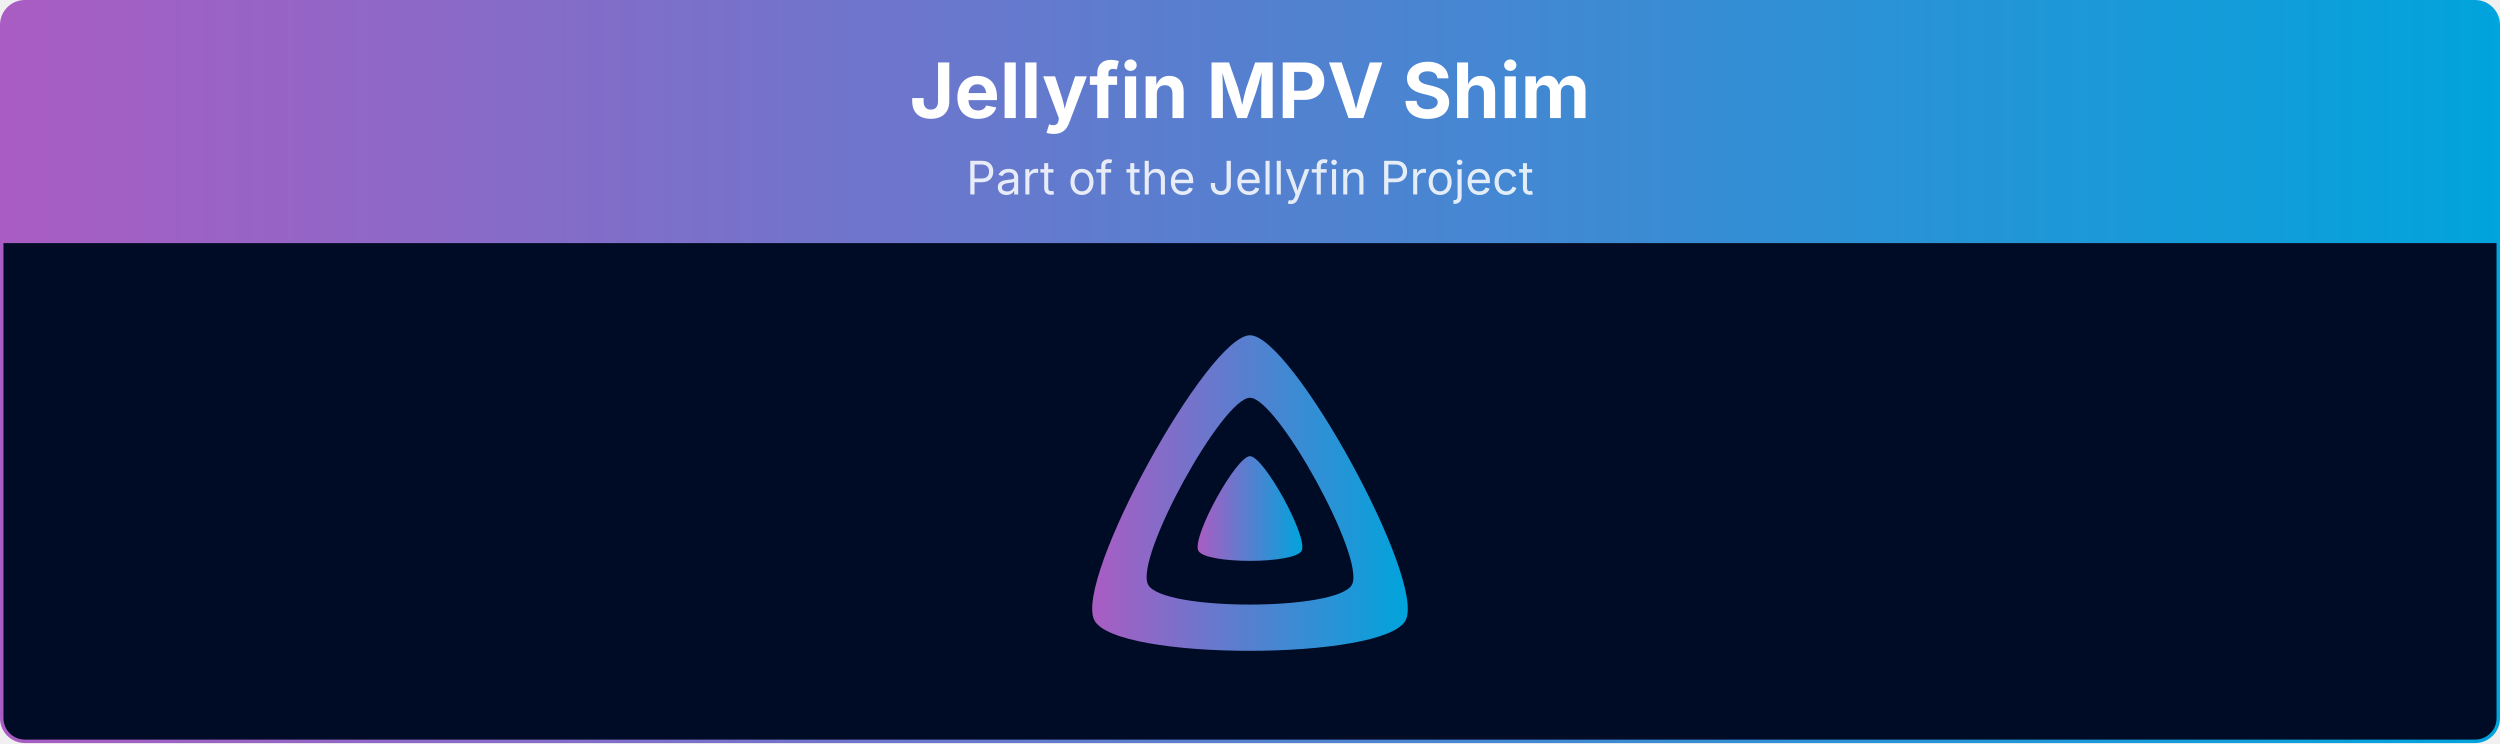
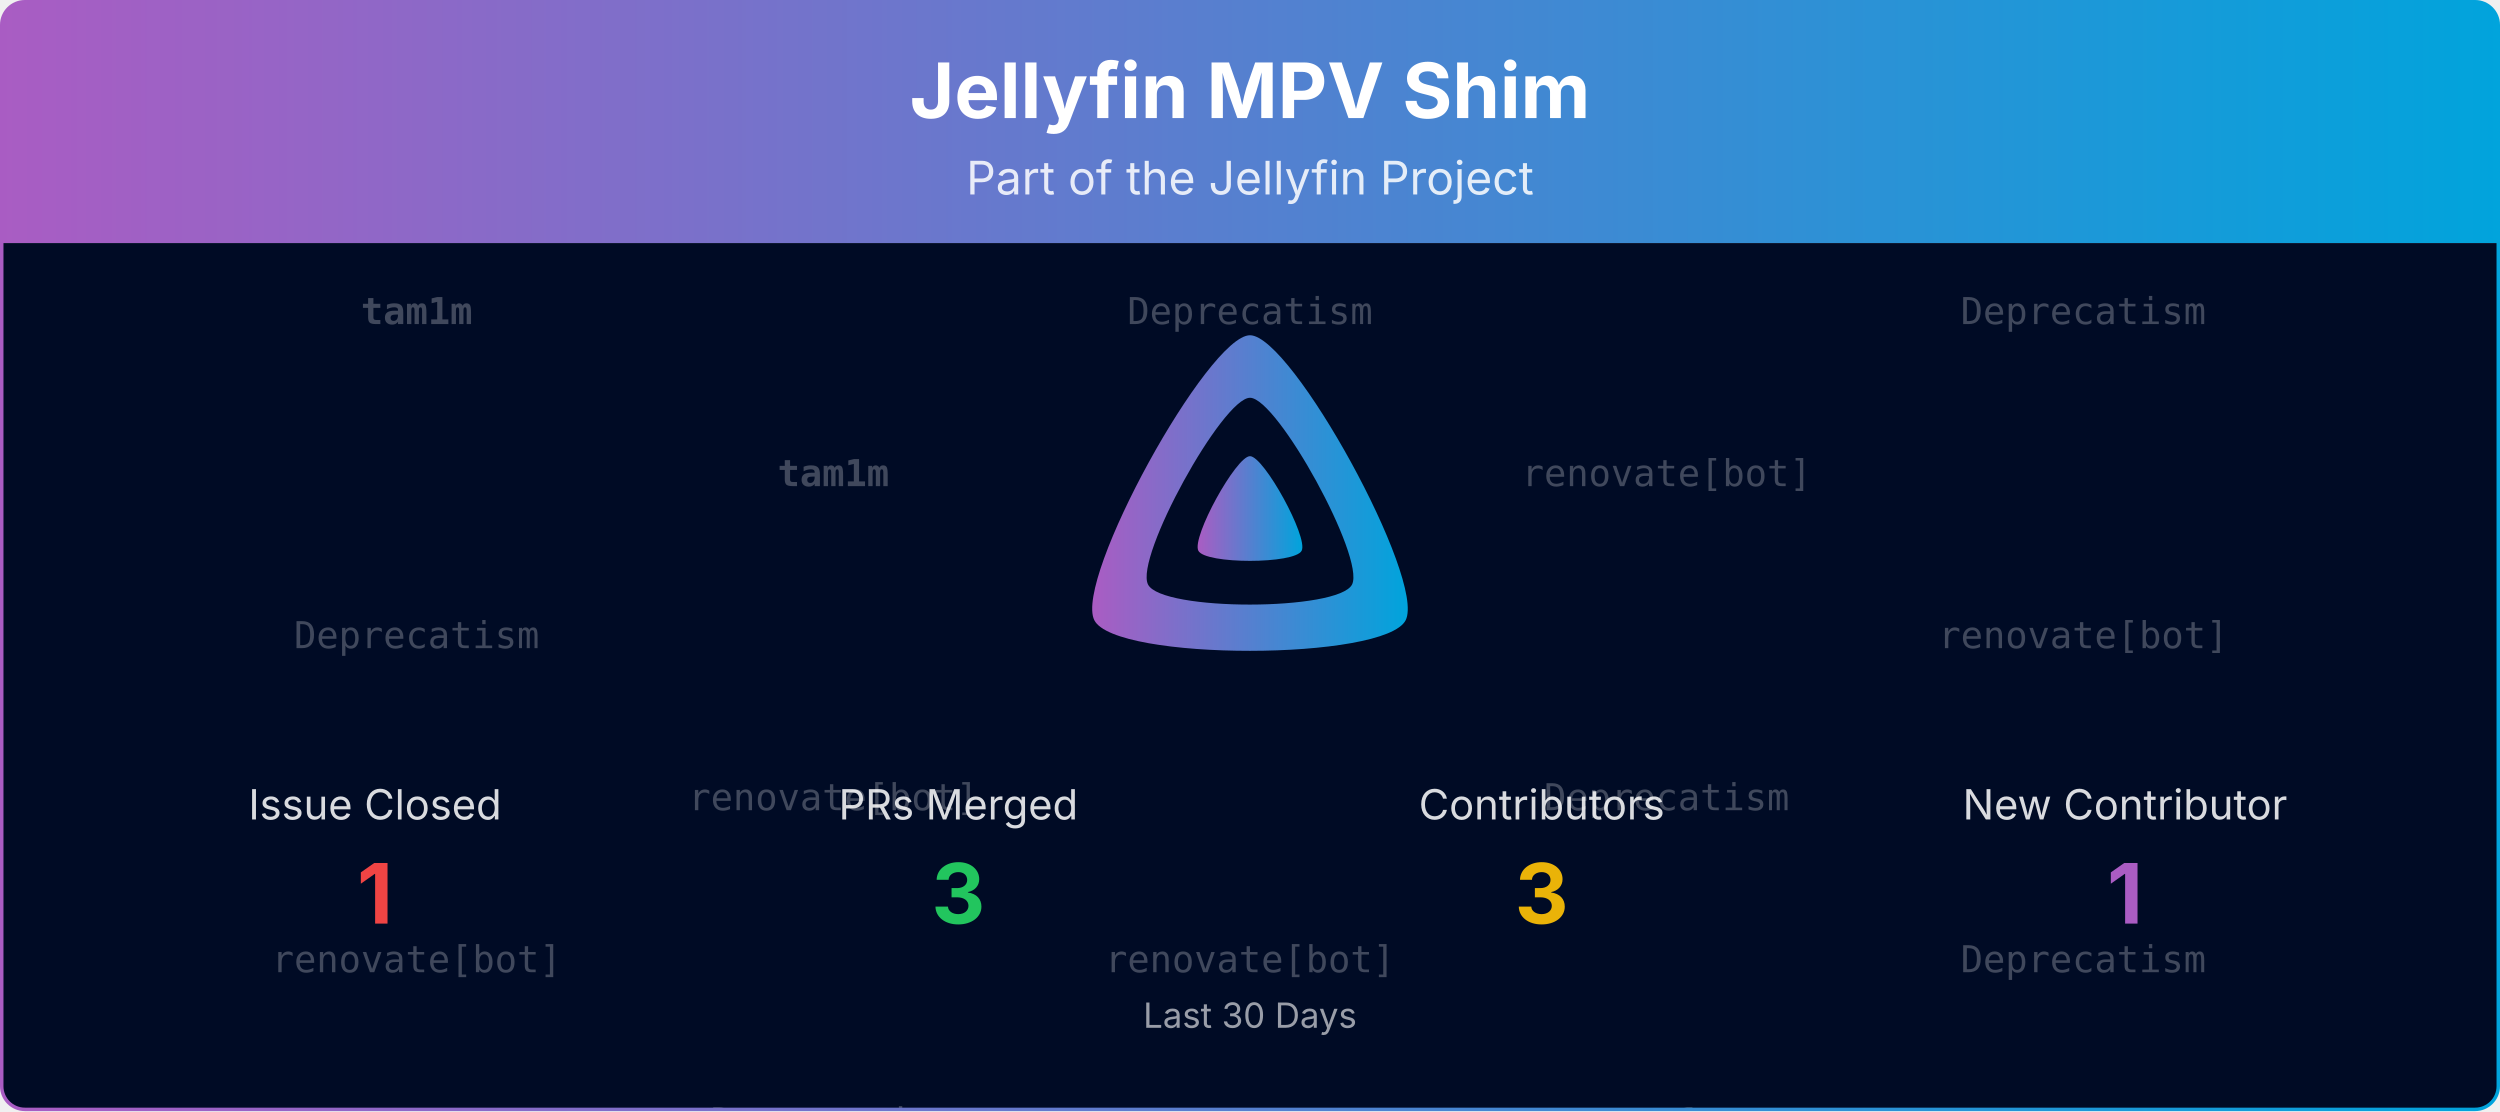
- <svg xmlns="http://www.w3.org/2000/svg" viewBox="0 0 1080 321" width="100%" role="img" aria-label="Jellyfin MPV Shim">
+ <svg xmlns="http://www.w3.org/2000/svg" viewBox="0 0 1080 480" width="100%" role="img" aria-label="Jellyfin MPV Shim">
  <defs>
    <linearGradient id="banner-jellyfin-mpv-shim-grad" x1="0" y1="0" x2="1" y2="0">
      <stop offset="0%" stop-color="#AA5CC3" />
      <stop offset="100%" stop-color="#00A4DC" />
    </linearGradient>
    <clipPath id="banner-jellyfin-mpv-shim-grad-clip">
-       <rect x="0.75" y="0.75" width="1078.5" height="319.5" rx="10" ry="10" />
+       <rect x="0.75" y="0.75" width="1078.5" height="478.5" rx="10" ry="10" />
+     </clipPath>
+   </defs>
+   <defs>
+     <clipPath id="banner-jellyfin-mpv-shim-grad-rain-clip">
+       <rect x="0.75" y="105" width="1078.5" height="374.25" />
    </clipPath>
  </defs>
  <g clip-path="url(#banner-jellyfin-mpv-shim-grad-clip)">
    <path d="M0.75,10.75 A10.0,10.0 0 0 1 10.75,0.75 L1069.25,0.75 A10.0,10.0 0 0 1 1079.25,10.75 L1079.25,105.00 L0.75,105.00 Z" fill="url(#banner-jellyfin-mpv-shim-grad)" />
    <text x="540.0" y="51" text-anchor="middle" font-size="33" font-weight="700" font-family="Plus Jakarta Sans, system-ui, -apple-system, Segoe UI, sans-serif" fill="#ffffff">Jellyfin MPV Shim</text>
    <text x="540.0" y="84" text-anchor="middle" font-size="20" font-family="Plus Jakarta Sans, system-ui, -apple-system, Segoe UI, sans-serif" fill="#ffffff" opacity="0.85">Part of the Jellyfin Project</text>
-     <rect x="0.75" y="105" width="1078.5" height="215.25" fill="#000b25" />
+     <rect x="0.75" y="105" width="1078.5" height="374.25" fill="#000b25" />
+     <g opacity="0.25" clip-path="url(#banner-jellyfin-mpv-shim-grad-rain-clip)" font-family="ui-monospace, SFMono-Regular, Menlo, Consolas, monospace" font-size="16" fill="#ffffff" text-anchor="middle">
+       <g transform="translate(180.00,105)">
+         <g>
+           <animateTransform attributeName="transform" type="translate" values="0,-420;0,0" dur="10.00s" begin="-0.00s" repeatCount="indefinite" />
+           <text y="35.0" font-weight="700">tam1m</text>
+           <text y="175.0">Deprecatism</text>
+           <text y="315.0">renovate[bot]</text>
+           <text y="455.0" font-weight="700">tam1m</text>
+           <text y="595.0">Deprecatism</text>
+           <text y="735.0">renovate[bot]</text>
+         </g>
+       </g>
+       <g transform="translate(540.00,105)">
+         <g>
+           <animateTransform attributeName="transform" type="translate" values="0,-420;0,0" dur="10.00s" begin="-1.91s" repeatCount="indefinite" />
+           <text y="35.0">Deprecatism</text>
+           <text y="175.0" font-weight="700">tam1m</text>
+           <text y="315.0">renovate[bot]</text>
+           <text y="455.0">Deprecatism</text>
+           <text y="595.0" font-weight="700">tam1m</text>
+           <text y="735.0">renovate[bot]</text>
+         </g>
+       </g>
+       <g transform="translate(900.00,105)">
+         <g>
+           <animateTransform attributeName="transform" type="translate" values="0,-420;0,0" dur="10.00s" begin="-3.82s" repeatCount="indefinite" />
+           <text y="35.0">Deprecatism</text>
+           <text y="175.0">renovate[bot]</text>
+           <text y="315.0">Deprecatism</text>
+           <text y="455.0">Deprecatism</text>
+           <text y="595.0">renovate[bot]</text>
+           <text y="735.0">Deprecatism</text>
+         </g>
+       </g>
+       <g transform="translate(360.00,105)">
+         <g>
+           <animateTransform attributeName="transform" type="translate" values="0,-420;0,0" dur="10.00s" begin="-5.73s" repeatCount="indefinite" />
+           <text y="105.0" font-weight="700">tam1m</text>
+           <text y="245.0">renovate[bot]</text>
+           <text y="385.0">Deprecatism</text>
+           <text y="525.0" font-weight="700">tam1m</text>
+           <text y="665.0">renovate[bot]</text>
+           <text y="805.0">Deprecatism</text>
+         </g>
+       </g>
+       <g transform="translate(720.00,105)">
+         <g>
+           <animateTransform attributeName="transform" type="translate" values="0,-420;0,0" dur="10.00s" begin="-7.64s" repeatCount="indefinite" />
+           <text y="105.0">renovate[bot]</text>
+           <text y="245.0">Deprecatism</text>
+           <text y="385.0" font-weight="700">tam1m</text>
+           <text y="525.0">renovate[bot]</text>
+           <text y="665.0">Deprecatism</text>
+           <text y="805.0" font-weight="700">tam1m</text>
+         </g>
+       </g>
+     </g>
    <g transform="translate(465.00,138.00) scale(0.29297)">
      <path fill="url(#banner-jellyfin-mpv-shim-grad)" fill-rule="evenodd" d="M256,23.3c-61.6,0-259.8,359.4-229.6,420.1s429.3,60,459.2,0S317.6,23.3,256,23.3zM406.5,390.8c-19.6,39.3-281.1,39.8-300.9,0s110.1-275.3,150.4-275.3S426.1,351.4,406.5,390.8z" />
      <path fill="url(#banner-jellyfin-mpv-shim-grad)" d="M256,201.6c-20.4,0-86.2,119.3-76.2,139.4s142.5,19.9,152.4,0S276.5,201.6,256,201.6z" />
    </g>
+     <text x="162.0" y="354.0" text-anchor="middle" font-size="18" font-family="Plus Jakarta Sans, system-ui, -apple-system, Segoe UI, sans-serif" fill="#ffffff" opacity="0.85">Issue Closed</text>
+     <text x="162.0" y="399.0" text-anchor="middle" font-size="36" font-weight="700" font-family="Plus Jakarta Sans, system-ui, -apple-system, Segoe UI, sans-serif" fill="#ef4444">1</text>
+     <text x="414.0" y="354.0" text-anchor="middle" font-size="18" font-family="Plus Jakarta Sans, system-ui, -apple-system, Segoe UI, sans-serif" fill="#ffffff" opacity="0.85">PRs Merged</text>
+     <text x="414.0" y="399.0" text-anchor="middle" font-size="36" font-weight="700" font-family="Plus Jakarta Sans, system-ui, -apple-system, Segoe UI, sans-serif" fill="#22c55e">3</text>
+     <text x="666.0" y="354.0" text-anchor="middle" font-size="18" font-family="Plus Jakarta Sans, system-ui, -apple-system, Segoe UI, sans-serif" fill="#ffffff" opacity="0.85">Contributors</text>
+     <text x="666.0" y="399.0" text-anchor="middle" font-size="36" font-weight="700" font-family="Plus Jakarta Sans, system-ui, -apple-system, Segoe UI, sans-serif" fill="#eab308">3</text>
+     <text x="918.0" y="354.0" text-anchor="middle" font-size="18" font-family="Plus Jakarta Sans, system-ui, -apple-system, Segoe UI, sans-serif" fill="#ffffff" opacity="0.85">New Contributor</text>
+     <text x="918.0" y="399.0" text-anchor="middle" font-size="36" font-weight="700" font-family="Plus Jakarta Sans, system-ui, -apple-system, Segoe UI, sans-serif" fill="#AA5CC3">1</text>
+     <text x="540.0" y="444.0" text-anchor="middle" font-size="15" font-family="Plus Jakarta Sans, system-ui, -apple-system, Segoe UI, sans-serif" fill="#ffffff" opacity="0.6">Last 30 Days</text>
  </g>
-   <rect x="0.75" y="0.75" width="1078.5" height="319.5" rx="10" ry="10" fill="none" stroke="url(#banner-jellyfin-mpv-shim-grad)" stroke-width="1.5" />
+   <rect x="0.75" y="0.75" width="1078.5" height="478.5" rx="10" ry="10" fill="none" stroke="url(#banner-jellyfin-mpv-shim-grad)" stroke-width="1.5" />
</svg>
